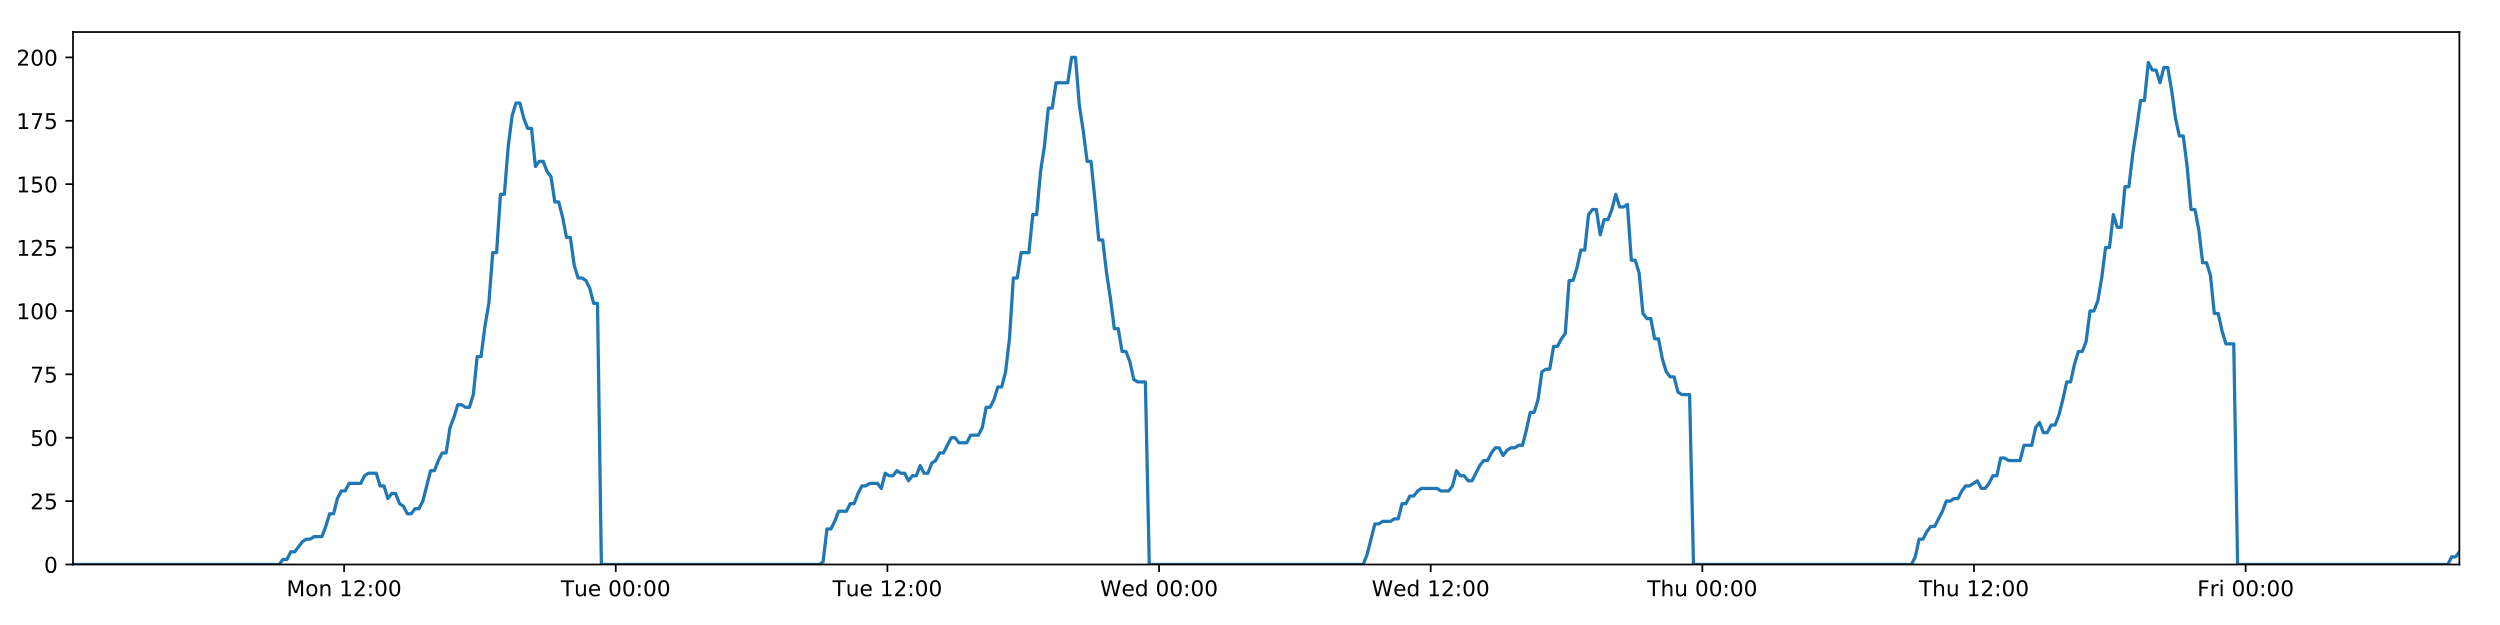
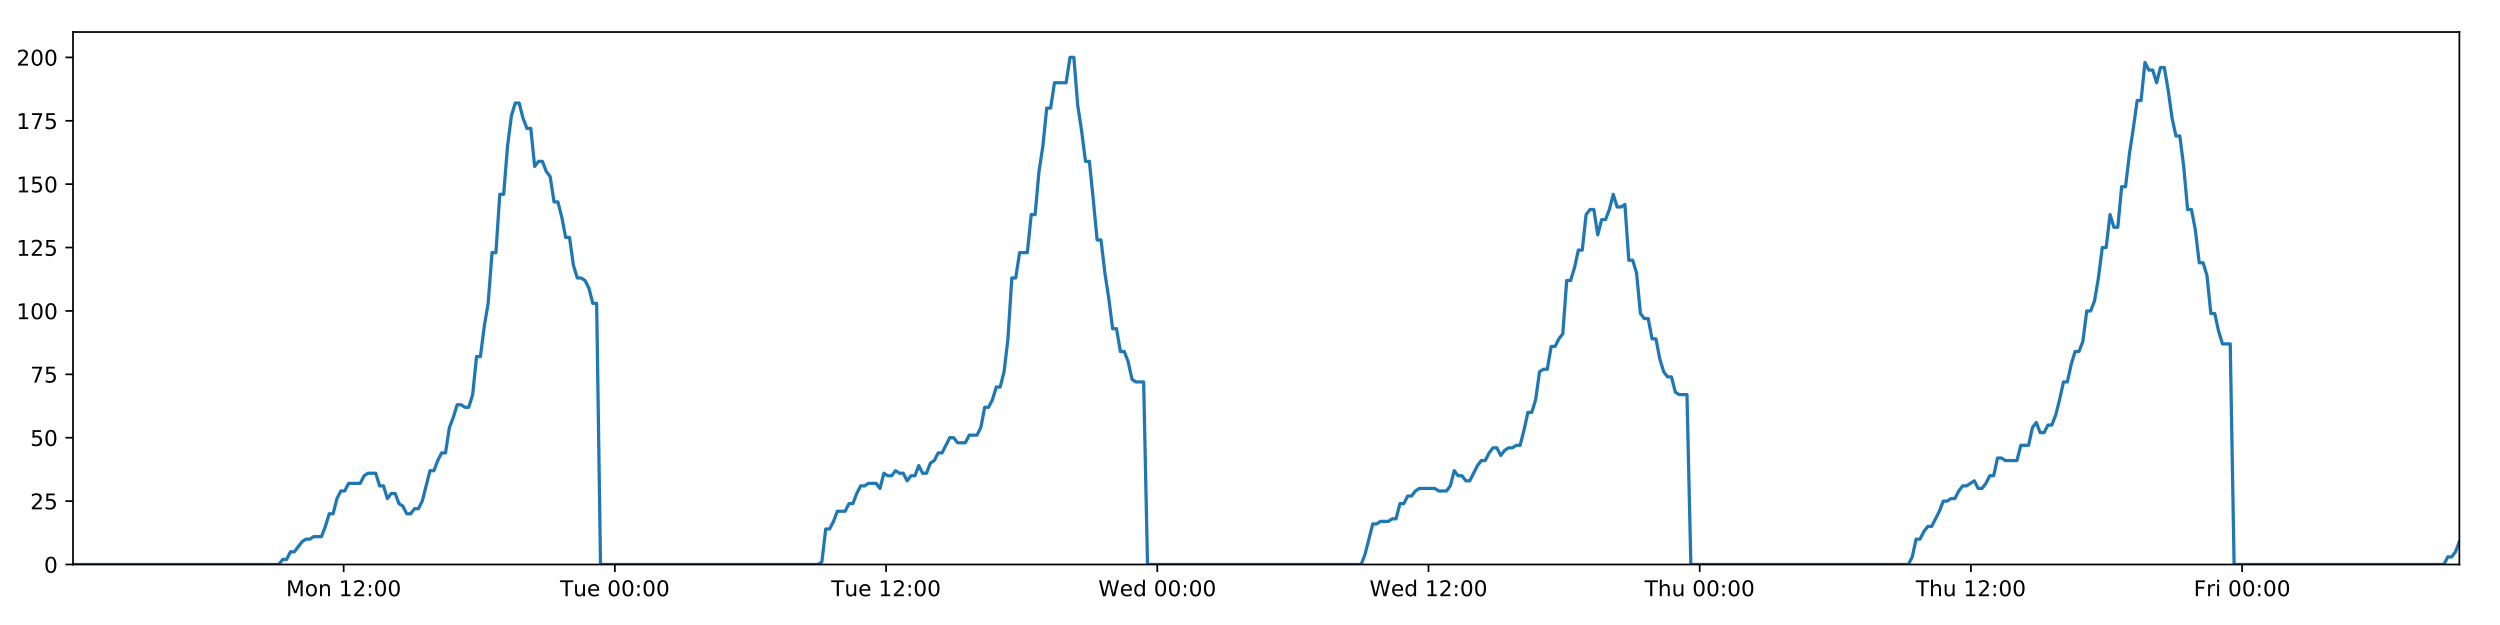
<svg xmlns="http://www.w3.org/2000/svg" xmlns:xlink="http://www.w3.org/1999/xlink" height="288pt" version="1.1" viewBox="0 0 1152 288" width="1152pt">
  <defs>
    <style type="text/css">
*{stroke-linecap:butt;stroke-linejoin:round;}
  </style>
  </defs>
  <g id="figure_1">
    <g id="patch_1">
      <path d="M 0 288  L 1152 288  L 1152 0  L 0 0  z " style="fill:#ffffff;" />
    </g>
    <g id="axes_1">
      <g id="patch_2">
        <path d="M 33.64 260.12  L 1133.28 260.12  L 1133.28 14.76  L 33.64 14.76  z " style="fill:#ffffff;" />
      </g>
      <g id="matplotlib.axis_1">
        <g id="xtick_1">
          <g id="line2d_1">
            <defs>
-               <path d="M 0 0  L 0 3.5  " id="m82b0754747" style="stroke:#000000;stroke-width:0.8;" />
-             </defs>
-             <g>
-               <use style="stroke:#000000;stroke-width:0.8;" x="158.562" xlink:href="#m82b0754747" y="260.12" />
+               <path d="M 0 0  L 0 3.5  " id="m9fa261b897" style="stroke:#000000;stroke-width:0.8;" />
+             </defs>
+             <g>
+               <use style="stroke:#000000;stroke-width:0.8;" x="158.36" xlink:href="#m9fa261b897" y="260.12" />
            </g>
          </g>
          <g id="text_1">
            <defs>
              <path d="M 9.812 72.906  L 24.516 72.906  L 43.109 23.297  L 61.812 72.906  L 76.516 72.906  L 76.516 0  L 66.891 0  L 66.891 64.016  L 48.094 14.016  L 38.188 14.016  L 19.391 64.016  L 19.391 0  L 9.812 0  z " id="DejaVuSans-77" />
              <path d="M 30.609 48.391  Q 23.391 48.391 19.188 42.75  Q 14.984 37.109 14.984 27.297  Q 14.984 17.484 19.156 11.844  Q 23.344 6.203 30.609 6.203  Q 37.797 6.203 41.984 11.859  Q 46.188 17.531 46.188 27.297  Q 46.188 37.016 41.984 42.703  Q 37.797 48.391 30.609 48.391  z M 30.609 56  Q 42.328 56 49.016 48.375  Q 55.719 40.766 55.719 27.297  Q 55.719 13.875 49.016 6.219  Q 42.328 -1.422 30.609 -1.422  Q 18.844 -1.422 12.172 6.219  Q 5.516 13.875 5.516 27.297  Q 5.516 40.766 12.172 48.375  Q 18.844 56 30.609 56  z " id="DejaVuSans-111" />
              <path d="M 54.891 33.016  L 54.891 0  L 45.906 0  L 45.906 32.719  Q 45.906 40.484 42.875 44.328  Q 39.844 48.188 33.797 48.188  Q 26.516 48.188 22.312 43.547  Q 18.109 38.922 18.109 30.906  L 18.109 0  L 9.078 0  L 9.078 54.688  L 18.109 54.688  L 18.109 46.188  Q 21.344 51.125 25.703 53.562  Q 30.078 56 35.797 56  Q 45.219 56 50.047 50.172  Q 54.891 44.344 54.891 33.016  z " id="DejaVuSans-110" />
              <path id="DejaVuSans-32" />
              <path d="M 12.406 8.297  L 28.516 8.297  L 28.516 63.922  L 10.984 60.406  L 10.984 69.391  L 28.422 72.906  L 38.281 72.906  L 38.281 8.297  L 54.391 8.297  L 54.391 0  L 12.406 0  z " id="DejaVuSans-49" />
              <path d="M 19.188 8.297  L 53.609 8.297  L 53.609 0  L 7.328 0  L 7.328 8.297  Q 12.938 14.109 22.625 23.891  Q 32.328 33.688 34.812 36.531  Q 39.547 41.844 41.422 45.531  Q 43.312 49.219 43.312 52.781  Q 43.312 58.594 39.234 62.25  Q 35.156 65.922 28.609 65.922  Q 23.969 65.922 18.812 64.312  Q 13.672 62.703 7.812 59.422  L 7.812 69.391  Q 13.766 71.781 18.938 73  Q 24.125 74.219 28.422 74.219  Q 39.75 74.219 46.484 68.547  Q 53.219 62.891 53.219 53.422  Q 53.219 48.922 51.531 44.891  Q 49.859 40.875 45.406 35.406  Q 44.188 33.984 37.641 27.219  Q 31.109 20.453 19.188 8.297  z " id="DejaVuSans-50" />
              <path d="M 11.719 12.406  L 22.016 12.406  L 22.016 0  L 11.719 0  z M 11.719 51.703  L 22.016 51.703  L 22.016 39.312  L 11.719 39.312  z " id="DejaVuSans-58" />
              <path d="M 31.781 66.406  Q 24.172 66.406 20.328 58.906  Q 16.5 51.422 16.5 36.375  Q 16.5 21.391 20.328 13.891  Q 24.172 6.391 31.781 6.391  Q 39.453 6.391 43.281 13.891  Q 47.125 21.391 47.125 36.375  Q 47.125 51.422 43.281 58.906  Q 39.453 66.406 31.781 66.406  z M 31.781 74.219  Q 44.047 74.219 50.516 64.516  Q 56.984 54.828 56.984 36.375  Q 56.984 17.969 50.516 8.266  Q 44.047 -1.422 31.781 -1.422  Q 19.531 -1.422 13.062 8.266  Q 6.594 17.969 6.594 36.375  Q 6.594 54.828 13.062 64.516  Q 19.531 74.219 31.781 74.219  z " id="DejaVuSans-48" />
            </defs>
-             <g transform="translate(132.0216 274.7184)scale(0.1 -0.1)">
+             <g transform="translate(131.8189 274.7184)scale(0.1 -0.1)">
              <use xlink:href="#DejaVuSans-77" />
              <use x="86.279" xlink:href="#DejaVuSans-111" />
              <use x="147.461" xlink:href="#DejaVuSans-110" />
              <use x="210.84" xlink:href="#DejaVuSans-32" />
              <use x="242.627" xlink:href="#DejaVuSans-49" />
              <use x="306.25" xlink:href="#DejaVuSans-50" />
              <use x="369.873" xlink:href="#DejaVuSans-58" />
              <use x="403.564" xlink:href="#DejaVuSans-48" />
              <use x="467.188" xlink:href="#DejaVuSans-48" />
            </g>
          </g>
        </g>
        <g id="xtick_2">
          <g id="line2d_2">
            <g>
-               <use style="stroke:#000000;stroke-width:0.8;" x="283.738" xlink:href="#m82b0754747" y="260.12" />
+               <use style="stroke:#000000;stroke-width:0.8;" x="283.332" xlink:href="#m9fa261b897" y="260.12" />
            </g>
          </g>
          <g id="text_2">
            <defs>
              <path d="M -0.297 72.906  L 61.375 72.906  L 61.375 64.594  L 35.5 64.594  L 35.5 0  L 25.594 0  L 25.594 64.594  L -0.297 64.594  z " id="DejaVuSans-84" />
              <path d="M 8.5 21.578  L 8.5 54.688  L 17.484 54.688  L 17.484 21.922  Q 17.484 14.156 20.5 10.266  Q 23.531 6.391 29.594 6.391  Q 36.859 6.391 41.078 11.031  Q 45.312 15.672 45.312 23.688  L 45.312 54.688  L 54.297 54.688  L 54.297 0  L 45.312 0  L 45.312 8.406  Q 42.047 3.422 37.719 1  Q 33.406 -1.422 27.688 -1.422  Q 18.266 -1.422 13.375 4.438  Q 8.5 10.297 8.5 21.578  z M 31.109 56  z " id="DejaVuSans-117" />
              <path d="M 56.203 29.594  L 56.203 25.203  L 14.891 25.203  Q 15.484 15.922 20.484 11.062  Q 25.484 6.203 34.422 6.203  Q 39.594 6.203 44.453 7.469  Q 49.312 8.734 54.109 11.281  L 54.109 2.781  Q 49.266 0.734 44.188 -0.344  Q 39.109 -1.422 33.891 -1.422  Q 20.797 -1.422 13.156 6.188  Q 5.516 13.812 5.516 26.812  Q 5.516 40.234 12.766 48.109  Q 20.016 56 32.328 56  Q 43.359 56 49.781 48.891  Q 56.203 41.797 56.203 29.594  z M 47.219 32.234  Q 47.125 39.594 43.094 43.984  Q 39.062 48.391 32.422 48.391  Q 24.906 48.391 20.391 44.141  Q 15.875 39.891 15.188 32.172  z " id="DejaVuSans-101" />
            </defs>
-             <g transform="translate(258.4523 274.7184)scale(0.1 -0.1)">
+             <g transform="translate(258.0464 274.7184)scale(0.1 -0.1)">
              <use xlink:href="#DejaVuSans-84" />
              <use x="60.85" xlink:href="#DejaVuSans-117" />
              <use x="124.229" xlink:href="#DejaVuSans-101" />
              <use x="185.752" xlink:href="#DejaVuSans-32" />
              <use x="217.539" xlink:href="#DejaVuSans-48" />
              <use x="281.162" xlink:href="#DejaVuSans-48" />
              <use x="344.785" xlink:href="#DejaVuSans-58" />
              <use x="378.477" xlink:href="#DejaVuSans-48" />
              <use x="442.1" xlink:href="#DejaVuSans-48" />
            </g>
          </g>
        </g>
        <g id="xtick_3">
          <g id="line2d_3">
            <g>
-               <use style="stroke:#000000;stroke-width:0.8;" x="408.914" xlink:href="#m82b0754747" y="260.12" />
+               <use style="stroke:#000000;stroke-width:0.8;" x="408.305" xlink:href="#m9fa261b897" y="260.12" />
            </g>
          </g>
          <g id="text_3">
-             <g transform="translate(383.6284 274.7184)scale(0.1 -0.1)">
+             <g transform="translate(383.0193 274.7184)scale(0.1 -0.1)">
              <use xlink:href="#DejaVuSans-84" />
              <use x="60.85" xlink:href="#DejaVuSans-117" />
              <use x="124.229" xlink:href="#DejaVuSans-101" />
              <use x="185.752" xlink:href="#DejaVuSans-32" />
              <use x="217.539" xlink:href="#DejaVuSans-49" />
              <use x="281.162" xlink:href="#DejaVuSans-50" />
              <use x="344.785" xlink:href="#DejaVuSans-58" />
              <use x="378.477" xlink:href="#DejaVuSans-48" />
              <use x="442.1" xlink:href="#DejaVuSans-48" />
            </g>
          </g>
        </g>
        <g id="xtick_4">
          <g id="line2d_4">
            <g>
-               <use style="stroke:#000000;stroke-width:0.8;" x="534.09" xlink:href="#m82b0754747" y="260.12" />
+               <use style="stroke:#000000;stroke-width:0.8;" x="533.278" xlink:href="#m9fa261b897" y="260.12" />
            </g>
          </g>
          <g id="text_4">
            <defs>
              <path d="M 3.328 72.906  L 13.281 72.906  L 28.609 11.281  L 43.891 72.906  L 54.984 72.906  L 70.312 11.281  L 85.594 72.906  L 95.609 72.906  L 77.297 0  L 64.891 0  L 49.516 63.281  L 33.984 0  L 21.578 0  z " id="DejaVuSans-87" />
              <path d="M 45.406 46.391  L 45.406 75.984  L 54.391 75.984  L 54.391 0  L 45.406 0  L 45.406 8.203  Q 42.578 3.328 38.25 0.953  Q 33.938 -1.422 27.875 -1.422  Q 17.969 -1.422 11.734 6.484  Q 5.516 14.406 5.516 27.297  Q 5.516 40.188 11.734 48.094  Q 17.969 56 27.875 56  Q 33.938 56 38.25 53.625  Q 42.578 51.266 45.406 46.391  z M 14.797 27.297  Q 14.797 17.391 18.875 11.75  Q 22.953 6.109 30.078 6.109  Q 37.203 6.109 41.297 11.75  Q 45.406 17.391 45.406 27.297  Q 45.406 37.203 41.297 42.844  Q 37.203 48.484 30.078 48.484  Q 22.953 48.484 18.875 42.844  Q 14.797 37.203 14.797 27.297  z " id="DejaVuSans-100" />
            </defs>
-             <g transform="translate(506.9013 274.7184)scale(0.1 -0.1)">
+             <g transform="translate(506.089 274.7184)scale(0.1 -0.1)">
              <use xlink:href="#DejaVuSans-87" />
              <use x="98.799" xlink:href="#DejaVuSans-101" />
              <use x="160.322" xlink:href="#DejaVuSans-100" />
              <use x="223.799" xlink:href="#DejaVuSans-32" />
              <use x="255.586" xlink:href="#DejaVuSans-48" />
              <use x="319.209" xlink:href="#DejaVuSans-48" />
              <use x="382.832" xlink:href="#DejaVuSans-58" />
              <use x="416.523" xlink:href="#DejaVuSans-48" />
              <use x="480.146" xlink:href="#DejaVuSans-48" />
            </g>
          </g>
        </g>
        <g id="xtick_5">
          <g id="line2d_5">
            <g>
-               <use style="stroke:#000000;stroke-width:0.8;" x="659.266" xlink:href="#m82b0754747" y="260.12" />
+               <use style="stroke:#000000;stroke-width:0.8;" x="658.251" xlink:href="#m9fa261b897" y="260.12" />
            </g>
          </g>
          <g id="text_5">
-             <g transform="translate(632.0773 274.7184)scale(0.1 -0.1)">
+             <g transform="translate(631.0619 274.7184)scale(0.1 -0.1)">
              <use xlink:href="#DejaVuSans-87" />
              <use x="98.799" xlink:href="#DejaVuSans-101" />
              <use x="160.322" xlink:href="#DejaVuSans-100" />
              <use x="223.799" xlink:href="#DejaVuSans-32" />
              <use x="255.586" xlink:href="#DejaVuSans-49" />
              <use x="319.209" xlink:href="#DejaVuSans-50" />
              <use x="382.832" xlink:href="#DejaVuSans-58" />
              <use x="416.523" xlink:href="#DejaVuSans-48" />
              <use x="480.146" xlink:href="#DejaVuSans-48" />
            </g>
          </g>
        </g>
        <g id="xtick_6">
          <g id="line2d_6">
            <g>
-               <use style="stroke:#000000;stroke-width:0.8;" x="784.442" xlink:href="#m82b0754747" y="260.12" />
+               <use style="stroke:#000000;stroke-width:0.8;" x="783.224" xlink:href="#m9fa261b897" y="260.12" />
            </g>
          </g>
          <g id="text_6">
            <defs>
              <path d="M 54.891 33.016  L 54.891 0  L 45.906 0  L 45.906 32.719  Q 45.906 40.484 42.875 44.328  Q 39.844 48.188 33.797 48.188  Q 26.516 48.188 22.312 43.547  Q 18.109 38.922 18.109 30.906  L 18.109 0  L 9.078 0  L 9.078 75.984  L 18.109 75.984  L 18.109 46.188  Q 21.344 51.125 25.703 53.562  Q 30.078 56 35.797 56  Q 45.219 56 50.047 50.172  Q 54.891 44.344 54.891 33.016  z " id="DejaVuSans-104" />
            </defs>
-             <g transform="translate(759.0525 274.7184)scale(0.1 -0.1)">
+             <g transform="translate(757.834 274.7184)scale(0.1 -0.1)">
              <use xlink:href="#DejaVuSans-84" />
              <use x="61.084" xlink:href="#DejaVuSans-104" />
              <use x="124.463" xlink:href="#DejaVuSans-117" />
              <use x="187.842" xlink:href="#DejaVuSans-32" />
              <use x="219.629" xlink:href="#DejaVuSans-48" />
              <use x="283.252" xlink:href="#DejaVuSans-48" />
              <use x="346.875" xlink:href="#DejaVuSans-58" />
              <use x="380.566" xlink:href="#DejaVuSans-48" />
              <use x="444.189" xlink:href="#DejaVuSans-48" />
            </g>
          </g>
        </g>
        <g id="xtick_7">
          <g id="line2d_7">
            <g>
-               <use style="stroke:#000000;stroke-width:0.8;" x="909.618" xlink:href="#m82b0754747" y="260.12" />
+               <use style="stroke:#000000;stroke-width:0.8;" x="908.197" xlink:href="#m9fa261b897" y="260.12" />
            </g>
          </g>
          <g id="text_7">
-             <g transform="translate(884.2285 274.7184)scale(0.1 -0.1)">
+             <g transform="translate(882.8069 274.7184)scale(0.1 -0.1)">
              <use xlink:href="#DejaVuSans-84" />
              <use x="61.084" xlink:href="#DejaVuSans-104" />
              <use x="124.463" xlink:href="#DejaVuSans-117" />
              <use x="187.842" xlink:href="#DejaVuSans-32" />
              <use x="219.629" xlink:href="#DejaVuSans-49" />
              <use x="283.252" xlink:href="#DejaVuSans-50" />
              <use x="346.875" xlink:href="#DejaVuSans-58" />
              <use x="380.566" xlink:href="#DejaVuSans-48" />
              <use x="444.189" xlink:href="#DejaVuSans-48" />
            </g>
          </g>
        </g>
        <g id="xtick_8">
          <g id="line2d_8">
            <g>
-               <use style="stroke:#000000;stroke-width:0.8;" x="1034.794" xlink:href="#m82b0754747" y="260.12" />
+               <use style="stroke:#000000;stroke-width:0.8;" x="1033.17" xlink:href="#m9fa261b897" y="260.12" />
            </g>
          </g>
          <g id="text_8">
            <defs>
              <path d="M 9.812 72.906  L 51.703 72.906  L 51.703 64.594  L 19.672 64.594  L 19.672 43.109  L 48.578 43.109  L 48.578 34.812  L 19.672 34.812  L 19.672 0  L 9.812 0  z " id="DejaVuSans-70" />
              <path d="M 41.109 46.297  Q 39.594 47.172 37.812 47.578  Q 36.031 48 33.891 48  Q 26.266 48 22.188 43.047  Q 18.109 38.094 18.109 28.812  L 18.109 0  L 9.078 0  L 9.078 54.688  L 18.109 54.688  L 18.109 46.188  Q 20.953 51.172 25.484 53.578  Q 30.031 56 36.531 56  Q 37.453 56 38.578 55.875  Q 39.703 55.766 41.062 55.516  z " id="DejaVuSans-114" />
              <path d="M 9.422 54.688  L 18.406 54.688  L 18.406 0  L 9.422 0  z M 9.422 75.984  L 18.406 75.984  L 18.406 64.594  L 9.422 64.594  z " id="DejaVuSans-105" />
            </defs>
-             <g transform="translate(1012.481 274.7184)scale(0.1 -0.1)">
+             <g transform="translate(1010.856 274.7184)scale(0.1 -0.1)">
              <use xlink:href="#DejaVuSans-70" />
              <use x="57.41" xlink:href="#DejaVuSans-114" />
              <use x="98.523" xlink:href="#DejaVuSans-105" />
              <use x="126.307" xlink:href="#DejaVuSans-32" />
              <use x="158.094" xlink:href="#DejaVuSans-48" />
              <use x="221.717" xlink:href="#DejaVuSans-48" />
              <use x="285.34" xlink:href="#DejaVuSans-58" />
              <use x="319.031" xlink:href="#DejaVuSans-48" />
              <use x="382.654" xlink:href="#DejaVuSans-48" />
            </g>
          </g>
        </g>
      </g>
      <g id="matplotlib.axis_2">
        <g id="ytick_1">
          <g id="line2d_9">
            <defs>
-               <path d="M 0 0  L -3.5 0  " id="meb7b7bfd8d" style="stroke:#000000;stroke-width:0.8;" />
-             </defs>
-             <g>
-               <use style="stroke:#000000;stroke-width:0.8;" x="33.64" xlink:href="#meb7b7bfd8d" y="260.12" />
+               <path d="M 0 0  L -3.5 0  " id="m7bf3093f0c" style="stroke:#000000;stroke-width:0.8;" />
+             </defs>
+             <g>
+               <use style="stroke:#000000;stroke-width:0.8;" x="33.64" xlink:href="#m7bf3093f0c" y="260.12" />
            </g>
          </g>
          <g id="text_9">
            <g transform="translate(20.2775 263.9192)scale(0.1 -0.1)">
              <use xlink:href="#DejaVuSans-48" />
            </g>
          </g>
        </g>
        <g id="ytick_2">
          <g id="line2d_10">
            <g>
-               <use style="stroke:#000000;stroke-width:0.8;" x="33.64" xlink:href="#meb7b7bfd8d" y="230.91" />
+               <use style="stroke:#000000;stroke-width:0.8;" x="33.64" xlink:href="#m7bf3093f0c" y="230.91" />
            </g>
          </g>
          <g id="text_10">
            <defs>
              <path d="M 10.797 72.906  L 49.516 72.906  L 49.516 64.594  L 19.828 64.594  L 19.828 46.734  Q 21.969 47.469 24.109 47.828  Q 26.266 48.188 28.422 48.188  Q 40.625 48.188 47.75 41.5  Q 54.891 34.812 54.891 23.391  Q 54.891 11.625 47.562 5.094  Q 40.234 -1.422 26.906 -1.422  Q 22.312 -1.422 17.547 -0.641  Q 12.797 0.141 7.719 1.703  L 7.719 11.625  Q 12.109 9.234 16.797 8.062  Q 21.484 6.891 26.703 6.891  Q 35.156 6.891 40.078 11.328  Q 45.016 15.766 45.016 23.391  Q 45.016 31 40.078 35.438  Q 35.156 39.891 26.703 39.891  Q 22.75 39.891 18.812 39.016  Q 14.891 38.141 10.797 36.281  z " id="DejaVuSans-53" />
            </defs>
            <g transform="translate(13.915 234.7097)scale(0.1 -0.1)">
              <use xlink:href="#DejaVuSans-50" />
              <use x="63.623" xlink:href="#DejaVuSans-53" />
            </g>
          </g>
        </g>
        <g id="ytick_3">
          <g id="line2d_11">
            <g>
-               <use style="stroke:#000000;stroke-width:0.8;" x="33.64" xlink:href="#meb7b7bfd8d" y="201.701" />
+               <use style="stroke:#000000;stroke-width:0.8;" x="33.64" xlink:href="#m7bf3093f0c" y="201.701" />
            </g>
          </g>
          <g id="text_11">
            <g transform="translate(13.915 205.5002)scale(0.1 -0.1)">
              <use xlink:href="#DejaVuSans-53" />
              <use x="63.623" xlink:href="#DejaVuSans-48" />
            </g>
          </g>
        </g>
        <g id="ytick_4">
          <g id="line2d_12">
            <g>
-               <use style="stroke:#000000;stroke-width:0.8;" x="33.64" xlink:href="#meb7b7bfd8d" y="172.491" />
+               <use style="stroke:#000000;stroke-width:0.8;" x="33.64" xlink:href="#m7bf3093f0c" y="172.491" />
            </g>
          </g>
          <g id="text_12">
            <defs>
              <path d="M 8.203 72.906  L 55.078 72.906  L 55.078 68.703  L 28.609 0  L 18.312 0  L 43.219 64.594  L 8.203 64.594  z " id="DejaVuSans-55" />
            </defs>
            <g transform="translate(13.915 176.2906)scale(0.1 -0.1)">
              <use xlink:href="#DejaVuSans-55" />
              <use x="63.623" xlink:href="#DejaVuSans-53" />
            </g>
          </g>
        </g>
        <g id="ytick_5">
          <g id="line2d_13">
            <g>
-               <use style="stroke:#000000;stroke-width:0.8;" x="33.64" xlink:href="#meb7b7bfd8d" y="143.282" />
+               <use style="stroke:#000000;stroke-width:0.8;" x="33.64" xlink:href="#m7bf3093f0c" y="143.282" />
            </g>
          </g>
          <g id="text_13">
            <g transform="translate(7.5525 147.0811)scale(0.1 -0.1)">
              <use xlink:href="#DejaVuSans-49" />
              <use x="63.623" xlink:href="#DejaVuSans-48" />
              <use x="127.246" xlink:href="#DejaVuSans-48" />
            </g>
          </g>
        </g>
        <g id="ytick_6">
          <g id="line2d_14">
            <g>
-               <use style="stroke:#000000;stroke-width:0.8;" x="33.64" xlink:href="#meb7b7bfd8d" y="114.072" />
+               <use style="stroke:#000000;stroke-width:0.8;" x="33.64" xlink:href="#m7bf3093f0c" y="114.072" />
            </g>
          </g>
          <g id="text_14">
            <g transform="translate(7.5525 117.8716)scale(0.1 -0.1)">
              <use xlink:href="#DejaVuSans-49" />
              <use x="63.623" xlink:href="#DejaVuSans-50" />
              <use x="127.246" xlink:href="#DejaVuSans-53" />
            </g>
          </g>
        </g>
        <g id="ytick_7">
          <g id="line2d_15">
            <g>
-               <use style="stroke:#000000;stroke-width:0.8;" x="33.64" xlink:href="#meb7b7bfd8d" y="84.863" />
+               <use style="stroke:#000000;stroke-width:0.8;" x="33.64" xlink:href="#m7bf3093f0c" y="84.863" />
            </g>
          </g>
          <g id="text_15">
            <g transform="translate(7.5525 88.66208)scale(0.1 -0.1)">
              <use xlink:href="#DejaVuSans-49" />
              <use x="63.623" xlink:href="#DejaVuSans-53" />
              <use x="127.246" xlink:href="#DejaVuSans-48" />
            </g>
          </g>
        </g>
        <g id="ytick_8">
          <g id="line2d_16">
            <g>
-               <use style="stroke:#000000;stroke-width:0.8;" x="33.64" xlink:href="#meb7b7bfd8d" y="55.653" />
+               <use style="stroke:#000000;stroke-width:0.8;" x="33.64" xlink:href="#m7bf3093f0c" y="55.653" />
            </g>
          </g>
          <g id="text_16">
            <g transform="translate(7.5525 59.45255)scale(0.1 -0.1)">
              <use xlink:href="#DejaVuSans-49" />
              <use x="63.623" xlink:href="#DejaVuSans-55" />
              <use x="127.246" xlink:href="#DejaVuSans-53" />
            </g>
          </g>
        </g>
        <g id="ytick_9">
          <g id="line2d_17">
            <g>
-               <use style="stroke:#000000;stroke-width:0.8;" x="33.64" xlink:href="#meb7b7bfd8d" y="26.444" />
+               <use style="stroke:#000000;stroke-width:0.8;" x="33.64" xlink:href="#m7bf3093f0c" y="26.444" />
            </g>
          </g>
          <g id="text_17">
            <g transform="translate(7.5525 30.24303)scale(0.1 -0.1)">
              <use xlink:href="#DejaVuSans-50" />
              <use x="63.623" xlink:href="#DejaVuSans-48" />
              <use x="127.246" xlink:href="#DejaVuSans-48" />
            </g>
          </g>
        </g>
      </g>
      <g id="line2d_18">
-         <path clip-path="url(#p914e4d339d)" d="M 33.64 260.12  L 128.634 260.12  L 130.424 257.783  L 132.215 257.783  L 134.006 254.278  L 135.796 254.278  L 139.374 249.605  L 141.164 248.436  L 142.953 248.436  L 144.741 247.268  L 148.32 247.268  L 150.11 242.594  L 151.899 236.752  L 153.687 236.752  L 155.476 229.742  L 157.268 226.237  L 159.057 226.237  L 160.846 222.732  L 166.212 222.732  L 168 219.227  L 169.788 218.058  L 173.367 218.058  L 175.155 223.9  L 176.944 223.9  L 178.735 229.742  L 180.524 227.405  L 182.313 227.405  L 184.102 232.079  L 185.89 233.247  L 187.68 236.752  L 189.469 236.752  L 191.26 234.416  L 193.047 234.416  L 194.836 230.91  L 198.412 216.89  L 200.199 216.89  L 201.988 212.216  L 203.777 208.711  L 205.568 208.711  L 207.356 197.027  L 209.152 192.354  L 210.947 186.512  L 212.735 186.512  L 214.524 187.68  L 216.312 187.68  L 218.101 181.838  L 219.89 164.313  L 221.678 164.313  L 223.466 150.292  L 225.256 139.777  L 227.046 116.409  L 228.834 116.409  L 230.622 89.536  L 232.413 89.536  L 234.201 67.337  L 235.989 53.317  L 237.776 47.475  L 239.564 47.475  L 241.352 54.485  L 243.139 59.158  L 244.929 59.158  L 246.718 76.684  L 248.505 74.347  L 250.297 74.347  L 252.086 79.021  L 253.874 81.358  L 255.664 93.042  L 257.452 93.042  L 259.24 100.052  L 261.027 109.399  L 262.814 109.399  L 264.603 122.251  L 266.39 128.093  L 268.181 128.093  L 269.968 129.261  L 271.756 132.766  L 273.544 139.777  L 275.33 139.777  L 277.116 260.12  L 377.506 260.12  L 379.265 258.952  L 381.058 243.763  L 382.85 243.763  L 384.642 240.258  L 386.431 235.584  L 390.014 235.584  L 391.803 232.079  L 393.591 232.079  L 395.38 227.405  L 397.169 223.9  L 398.956 223.9  L 400.747 222.732  L 404.323 222.732  L 406.111 225.069  L 407.903 218.058  L 409.695 219.227  L 411.482 219.227  L 413.271 216.89  L 415.061 218.058  L 416.85 218.058  L 418.638 221.563  L 420.425 219.227  L 422.214 219.227  L 424.005 214.553  L 425.792 218.058  L 427.579 218.058  L 429.367 213.385  L 431.158 212.216  L 432.949 208.711  L 434.739 208.711  L 438.314 201.701  L 440.105 201.701  L 441.896 204.038  L 445.484 204.038  L 447.271 200.533  L 450.85 200.533  L 452.641 197.027  L 454.43 187.68  L 456.218 187.68  L 458.005 184.175  L 459.794 178.333  L 461.583 178.333  L 463.374 171.323  L 465.163 156.134  L 466.952 128.093  L 468.745 128.093  L 470.541 116.409  L 474.117 116.409  L 475.911 98.883  L 477.7 98.883  L 479.487 79.021  L 481.275 67.337  L 483.063 49.811  L 484.851 49.811  L 486.641 38.128  L 492.004 38.128  L 493.796 26.444  L 495.588 26.444  L 497.375 48.643  L 499.164 60.327  L 500.952 74.347  L 502.744 74.347  L 504.532 91.873  L 506.319 110.567  L 508.112 110.567  L 509.899 125.756  L 511.688 137.44  L 513.475 151.461  L 515.268 151.461  L 517.056 161.976  L 518.845 161.976  L 520.638 166.65  L 522.425 174.828  L 524.214 175.997  L 527.792 175.997  L 529.579 260.12  L 628.178 260.12  L 629.966 255.446  L 633.543 241.426  L 635.334 241.426  L 637.123 240.258  L 640.705 240.258  L 642.493 239.089  L 644.281 239.089  L 646.072 232.079  L 647.863 232.079  L 649.651 228.574  L 651.442 228.574  L 653.232 226.237  L 655.022 225.069  L 662.181 225.069  L 663.977 226.237  L 667.552 226.237  L 669.34 223.9  L 671.131 216.89  L 672.918 219.227  L 674.71 219.227  L 676.501 221.563  L 678.289 221.563  L 681.866 214.553  L 683.657 212.216  L 685.448 212.216  L 687.236 208.711  L 689.026 206.374  L 690.818 206.374  L 692.606 209.88  L 694.397 207.543  L 696.187 206.374  L 697.979 206.374  L 699.771 205.206  L 701.56 205.206  L 703.349 198.196  L 705.139 190.017  L 706.932 190.017  L 708.724 184.175  L 710.514 171.323  L 712.302 170.155  L 714.096 170.155  L 715.887 159.639  L 717.679 159.639  L 719.468 156.134  L 721.259 153.797  L 723.051 129.261  L 724.856 129.261  L 726.645 123.419  L 728.433 115.241  L 730.224 115.241  L 732.013 98.883  L 733.801 96.547  L 735.59 96.547  L 737.38 108.23  L 739.175 101.22  L 740.962 101.22  L 742.749 96.547  L 744.541 89.536  L 746.337 95.378  L 748.129 95.378  L 749.92 94.21  L 751.712 119.914  L 753.503 119.914  L 755.29 125.756  L 757.081 144.45  L 758.873 146.787  L 760.663 146.787  L 762.454 156.134  L 764.241 156.134  L 766.033 165.481  L 767.825 171.323  L 769.612 173.66  L 771.404 173.66  L 773.196 180.67  L 774.982 181.838  L 778.565 181.838  L 780.357 260.12  L 880.758 260.12  L 882.545 256.615  L 884.332 248.436  L 886.12 248.436  L 887.911 244.931  L 889.699 242.594  L 891.488 242.594  L 895.068 235.584  L 896.858 230.91  L 898.65 230.91  L 900.437 229.742  L 902.226 229.742  L 904.014 226.237  L 905.806 223.9  L 907.595 223.9  L 911.173 221.563  L 912.962 225.069  L 914.752 225.069  L 916.541 222.732  L 918.331 219.227  L 920.12 219.227  L 921.909 211.048  L 923.698 211.048  L 925.487 212.216  L 930.856 212.216  L 932.647 205.206  L 936.224 205.206  L 938.015 197.027  L 939.805 194.691  L 941.596 199.364  L 943.387 199.364  L 945.186 195.859  L 946.975 195.859  L 948.763 191.186  L 950.552 184.175  L 952.341 175.997  L 954.132 175.997  L 955.921 167.818  L 957.713 161.976  L 959.503 161.976  L 961.295 157.302  L 963.087 143.282  L 964.88 143.282  L 966.672 138.608  L 968.462 128.093  L 970.253 114.072  L 972.042 114.072  L 973.831 98.883  L 975.619 104.725  L 977.407 104.725  L 979.197 86.031  L 980.986 86.031  L 982.782 70.842  L 984.571 59.158  L 986.361 46.306  L 988.153 46.306  L 989.945 28.781  L 991.736 32.286  L 993.525 32.286  L 995.315 38.128  L 997.101 31.117  L 998.889 31.117  L 1000.677 41.633  L 1002.466 54.485  L 1004.254 62.664  L 1006.042 62.664  L 1007.83 76.684  L 1009.625 96.547  L 1011.412 96.547  L 1013.203 105.894  L 1014.993 121.083  L 1016.781 121.083  L 1018.569 126.925  L 1020.36 144.45  L 1022.151 144.45  L 1023.938 152.629  L 1025.726 158.471  L 1029.306 158.471  L 1031.093 260.12  L 1127.944 260.12  L 1129.703 256.615  L 1131.492 256.615  L 1133.28 254.278  L 1133.28 254.278  " style="fill:none;stroke:#1f77b4;stroke-linecap:square;stroke-width:1.5;" />
+         <path clip-path="url(#p55fff035d0)" d="M 33.64 260.12  L 128.48 260.12  L 130.267 257.783  L 132.055 257.783  L 133.843 254.278  L 135.631 254.278  L 139.203 249.605  L 140.99 248.436  L 142.775 248.436  L 144.561 247.268  L 148.134 247.268  L 149.921 242.594  L 151.707 236.752  L 153.492 236.752  L 155.279 229.742  L 157.068 226.237  L 158.854 226.237  L 160.64 222.732  L 165.997 222.732  L 167.782 219.227  L 169.567 218.058  L 173.14 218.058  L 174.926 223.9  L 176.712 223.9  L 178.5 229.742  L 180.285 227.405  L 182.072 227.405  L 183.857 232.079  L 185.643 233.247  L 187.43 236.752  L 189.216 236.752  L 191.004 234.416  L 192.788 234.416  L 194.574 230.91  L 198.144 216.89  L 199.929 216.89  L 201.714 212.216  L 203.501 208.711  L 205.289 208.711  L 207.074 197.027  L 208.867 192.354  L 210.659 186.512  L 212.444 186.512  L 214.23 187.68  L 216.016 187.68  L 217.802 181.838  L 219.588 164.313  L 221.373 164.313  L 223.158 150.292  L 224.945 139.777  L 226.732 116.409  L 228.517 116.409  L 230.302 89.536  L 232.09 89.536  L 233.875 67.337  L 235.66 53.317  L 237.445 47.475  L 239.229 47.475  L 241.015 54.485  L 242.799 59.158  L 244.586 59.158  L 246.372 76.684  L 248.157 74.347  L 249.945 74.347  L 251.732 79.021  L 253.516 81.358  L 255.304 93.042  L 257.089 93.042  L 258.873 100.052  L 260.658 109.399  L 262.442 109.399  L 264.228 122.251  L 266.013 128.093  L 267.801 128.093  L 269.584 129.261  L 271.37 132.766  L 273.155 139.777  L 274.938 139.777  L 276.721 260.12  L 376.948 260.12  L 378.704 258.952  L 380.494 243.763  L 382.284 243.763  L 384.073 240.258  L 385.858 235.584  L 389.436 235.584  L 391.221 232.079  L 393.007 232.079  L 394.793 227.405  L 396.579 223.9  L 398.364 223.9  L 400.151 222.732  L 403.721 222.732  L 405.507 225.069  L 407.296 218.058  L 409.085 219.227  L 410.869 219.227  L 412.655 216.89  L 414.442 218.058  L 416.228 218.058  L 418.013 221.563  L 419.798 219.227  L 421.584 219.227  L 423.371 214.553  L 425.156 218.058  L 426.94 218.058  L 428.724 213.385  L 430.513 212.216  L 432.301 208.711  L 434.088 208.711  L 437.657 201.701  L 439.445 201.701  L 441.233 204.038  L 444.816 204.038  L 446.6 200.533  L 450.173 200.533  L 451.961 197.027  L 453.747 187.68  L 455.532 187.68  L 457.317 184.175  L 459.102 178.333  L 460.888 178.333  L 462.676 171.323  L 464.462 156.134  L 466.249 128.093  L 468.039 128.093  L 469.832 116.409  L 473.402 116.409  L 475.193 98.883  L 476.979 98.883  L 478.764 79.021  L 480.548 67.337  L 482.333 49.811  L 484.119 49.811  L 485.906 38.128  L 491.261 38.128  L 493.05 26.444  L 494.838 26.444  L 496.623 48.643  L 498.409 60.327  L 500.194 74.347  L 501.983 74.347  L 503.767 91.873  L 505.552 110.567  L 507.342 110.567  L 509.126 125.756  L 510.912 137.44  L 512.696 151.461  L 514.486 151.461  L 516.271 161.976  L 518.058 161.976  L 519.848 166.65  L 521.632 174.828  L 523.418 175.997  L 526.99 175.997  L 528.774 260.12  L 627.213 260.12  L 628.998 255.446  L 632.57 241.426  L 634.358 241.426  L 636.143 240.258  L 639.72 240.258  L 641.505 239.089  L 643.29 239.089  L 645.078 232.079  L 646.866 232.079  L 648.652 228.574  L 650.44 228.574  L 652.226 226.237  L 654.014 225.069  L 661.16 225.069  L 662.954 226.237  L 666.524 226.237  L 668.309 223.9  L 670.096 216.89  L 671.881 219.227  L 673.67 219.227  L 675.458 221.563  L 677.243 221.563  L 680.814 214.553  L 682.602 212.216  L 684.39 212.216  L 686.175 208.711  L 687.963 206.374  L 689.751 206.374  L 691.537 209.88  L 693.324 207.543  L 695.112 206.374  L 696.901 206.374  L 698.69 205.206  L 700.476 205.206  L 702.262 198.196  L 704.049 190.017  L 705.839 190.017  L 707.628 184.175  L 709.416 171.323  L 711.2 170.155  L 712.991 170.155  L 714.78 159.639  L 716.569 159.639  L 718.355 156.134  L 720.144 153.797  L 721.932 129.261  L 723.734 129.261  L 725.52 123.419  L 727.306 115.241  L 729.093 115.241  L 730.879 98.883  L 732.665 96.547  L 734.451 96.547  L 736.238 108.23  L 738.03 101.22  L 739.814 101.22  L 741.598 96.547  L 743.387 89.536  L 745.18 95.378  L 746.97 95.378  L 748.758 94.21  L 750.547 119.914  L 752.335 119.914  L 754.119 125.756  L 755.907 144.45  L 757.696 146.787  L 759.483 146.787  L 761.272 156.134  L 763.056 156.134  L 764.844 165.481  L 766.633 171.323  L 768.418 173.66  L 770.207 173.66  L 771.995 180.67  L 773.779 181.838  L 777.356 181.838  L 779.145 260.12  L 879.383 260.12  L 881.167 256.615  L 882.951 248.436  L 884.736 248.436  L 886.525 244.931  L 888.31 242.594  L 890.095 242.594  L 893.67 235.584  L 895.457 230.91  L 897.246 230.91  L 899.031 229.742  L 900.817 229.742  L 902.601 226.237  L 904.39 223.9  L 906.177 223.9  L 909.749 221.563  L 911.535 225.069  L 913.322 225.069  L 915.108 222.732  L 916.895 219.227  L 918.681 219.227  L 920.467 211.048  L 922.254 211.048  L 924.039 212.216  L 929.4 212.216  L 931.187 205.206  L 934.759 205.206  L 936.547 197.027  L 938.334 194.691  L 940.122 199.364  L 941.91 199.364  L 943.706 195.859  L 945.492 195.859  L 947.277 191.186  L 949.064 184.175  L 950.85 175.997  L 952.638 175.997  L 954.424 167.818  L 956.213 161.976  L 958.001 161.976  L 959.789 157.302  L 961.578 143.282  L 963.369 143.282  L 965.157 138.608  L 966.945 128.093  L 968.733 114.072  L 970.519 114.072  L 972.305 98.883  L 974.09 104.725  L 975.876 104.725  L 977.663 86.031  L 979.448 86.031  L 981.242 70.842  L 983.028 59.158  L 984.815 46.306  L 986.604 46.306  L 988.393 28.781  L 990.181 32.286  L 991.967 32.286  L 993.754 38.128  L 995.538 31.117  L 997.323 31.117  L 999.107 41.633  L 1000.894 54.485  L 1002.679 62.664  L 1004.464 62.664  L 1006.248 76.684  L 1008.041 96.547  L 1009.825 96.547  L 1011.613 105.894  L 1013.401 121.083  L 1015.186 121.083  L 1016.971 126.925  L 1018.759 144.45  L 1020.546 144.45  L 1022.331 152.629  L 1024.116 158.471  L 1027.69 158.471  L 1029.475 260.12  L 1126.168 260.12  L 1127.924 256.615  L 1129.71 256.615  L 1131.495 254.278  L 1133.28 249.605  L 1133.28 249.605  " style="fill:none;stroke:#1f77b4;stroke-linecap:square;stroke-width:1.5;" />
      </g>
      <g id="patch_3">
        <path d="M 33.64 260.12  L 33.64 14.76  " style="fill:none;stroke:#000000;stroke-linecap:square;stroke-linejoin:miter;stroke-width:0.8;" />
      </g>
      <g id="patch_4">
        <path d="M 1133.28 260.12  L 1133.28 14.76  " style="fill:none;stroke:#000000;stroke-linecap:square;stroke-linejoin:miter;stroke-width:0.8;" />
      </g>
      <g id="patch_5">
        <path d="M 33.64 260.12  L 1133.28 260.12  " style="fill:none;stroke:#000000;stroke-linecap:square;stroke-linejoin:miter;stroke-width:0.8;" />
      </g>
      <g id="patch_6">
        <path d="M 33.64 14.76  L 1133.28 14.76  " style="fill:none;stroke:#000000;stroke-linecap:square;stroke-linejoin:miter;stroke-width:0.8;" />
      </g>
    </g>
  </g>
  <defs>
-     <clipPath id="p914e4d339d">
+     <clipPath id="p55fff035d0">
      <rect height="245.36" width="1099.64" x="33.64" y="14.76" />
    </clipPath>
  </defs>
</svg>
